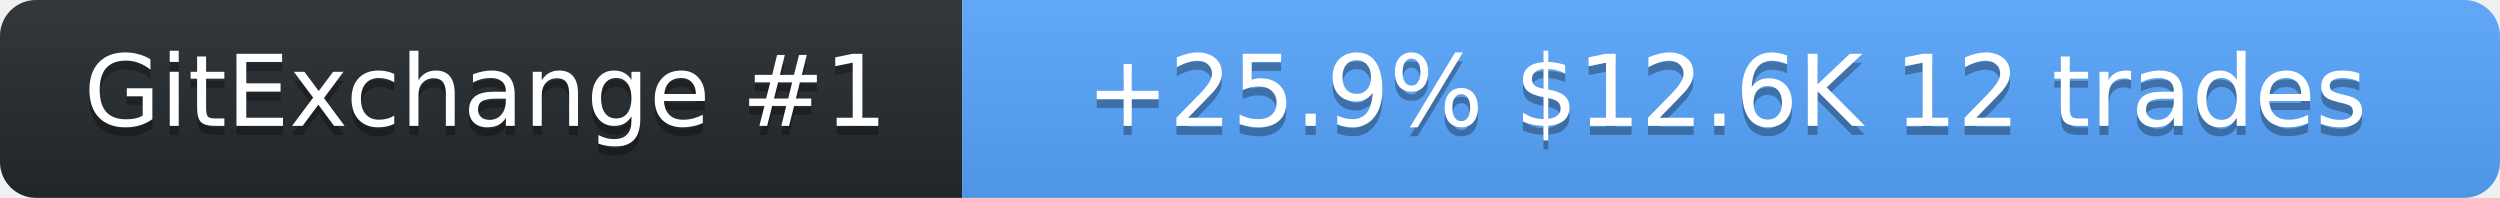
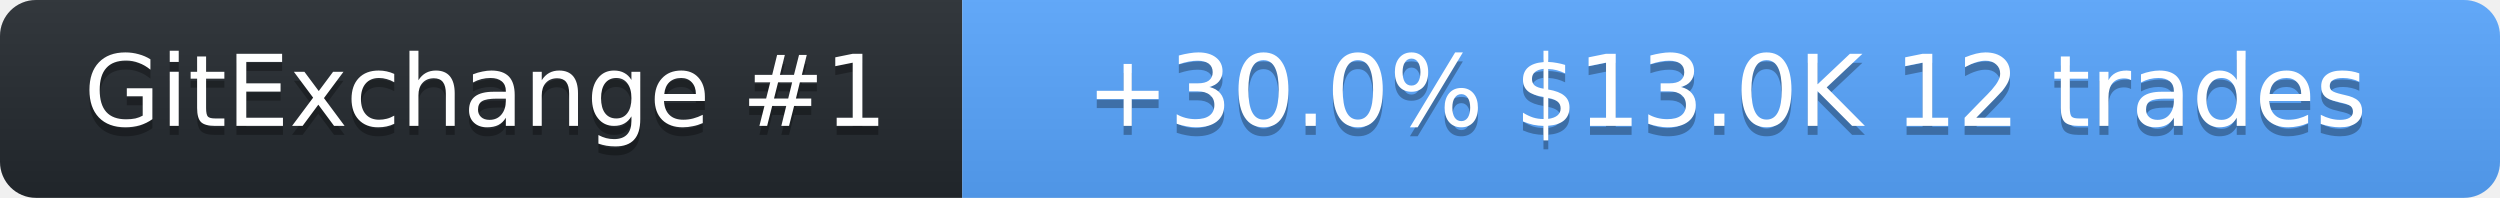
<svg xmlns="http://www.w3.org/2000/svg" width="278" height="22" role="img" aria-label="SolanaLeeky on GitExchange">
  <linearGradient id="s" x2="0" y2="100%">
    <stop offset="0" stop-color="#bbb" stop-opacity=".1" />
    <stop offset="1" stop-opacity=".1" />
  </linearGradient>
  <clipPath id="r">
    <rect width="278" height="22" rx="4" fill="#fff" />
  </clipPath>
  <g clip-path="url(#r)">
    <rect width="107" height="22" fill="#24292f" />
    <rect x="107" width="171" height="22" fill="#58a6ff" />
    <rect width="278" height="22" fill="url(#s)" />
  </g>
  <g fill="#fff" text-anchor="middle" font-family="Verdana,Geneva,DejaVu Sans,sans-serif" font-size="11">
    <text x="54" y="15" fill="#010101" fill-opacity=".3">GitExchange #1</text>
    <text x="54" y="14">GitExchange #1</text>
-     <text x="192" y="15" fill="#010101" fill-opacity=".3">+25.9%  $12.6K  12 trades</text>
-     <text x="192" y="14">+25.9%  $12.6K  12 trades</text>
+     <text x="192" y="15" fill="#010101" fill-opacity=".3">+30.0%  $13.0K  12 trades</text>
+     <text x="192" y="14">+30.0%  $13.0K  12 trades</text>
  </g>
</svg>
